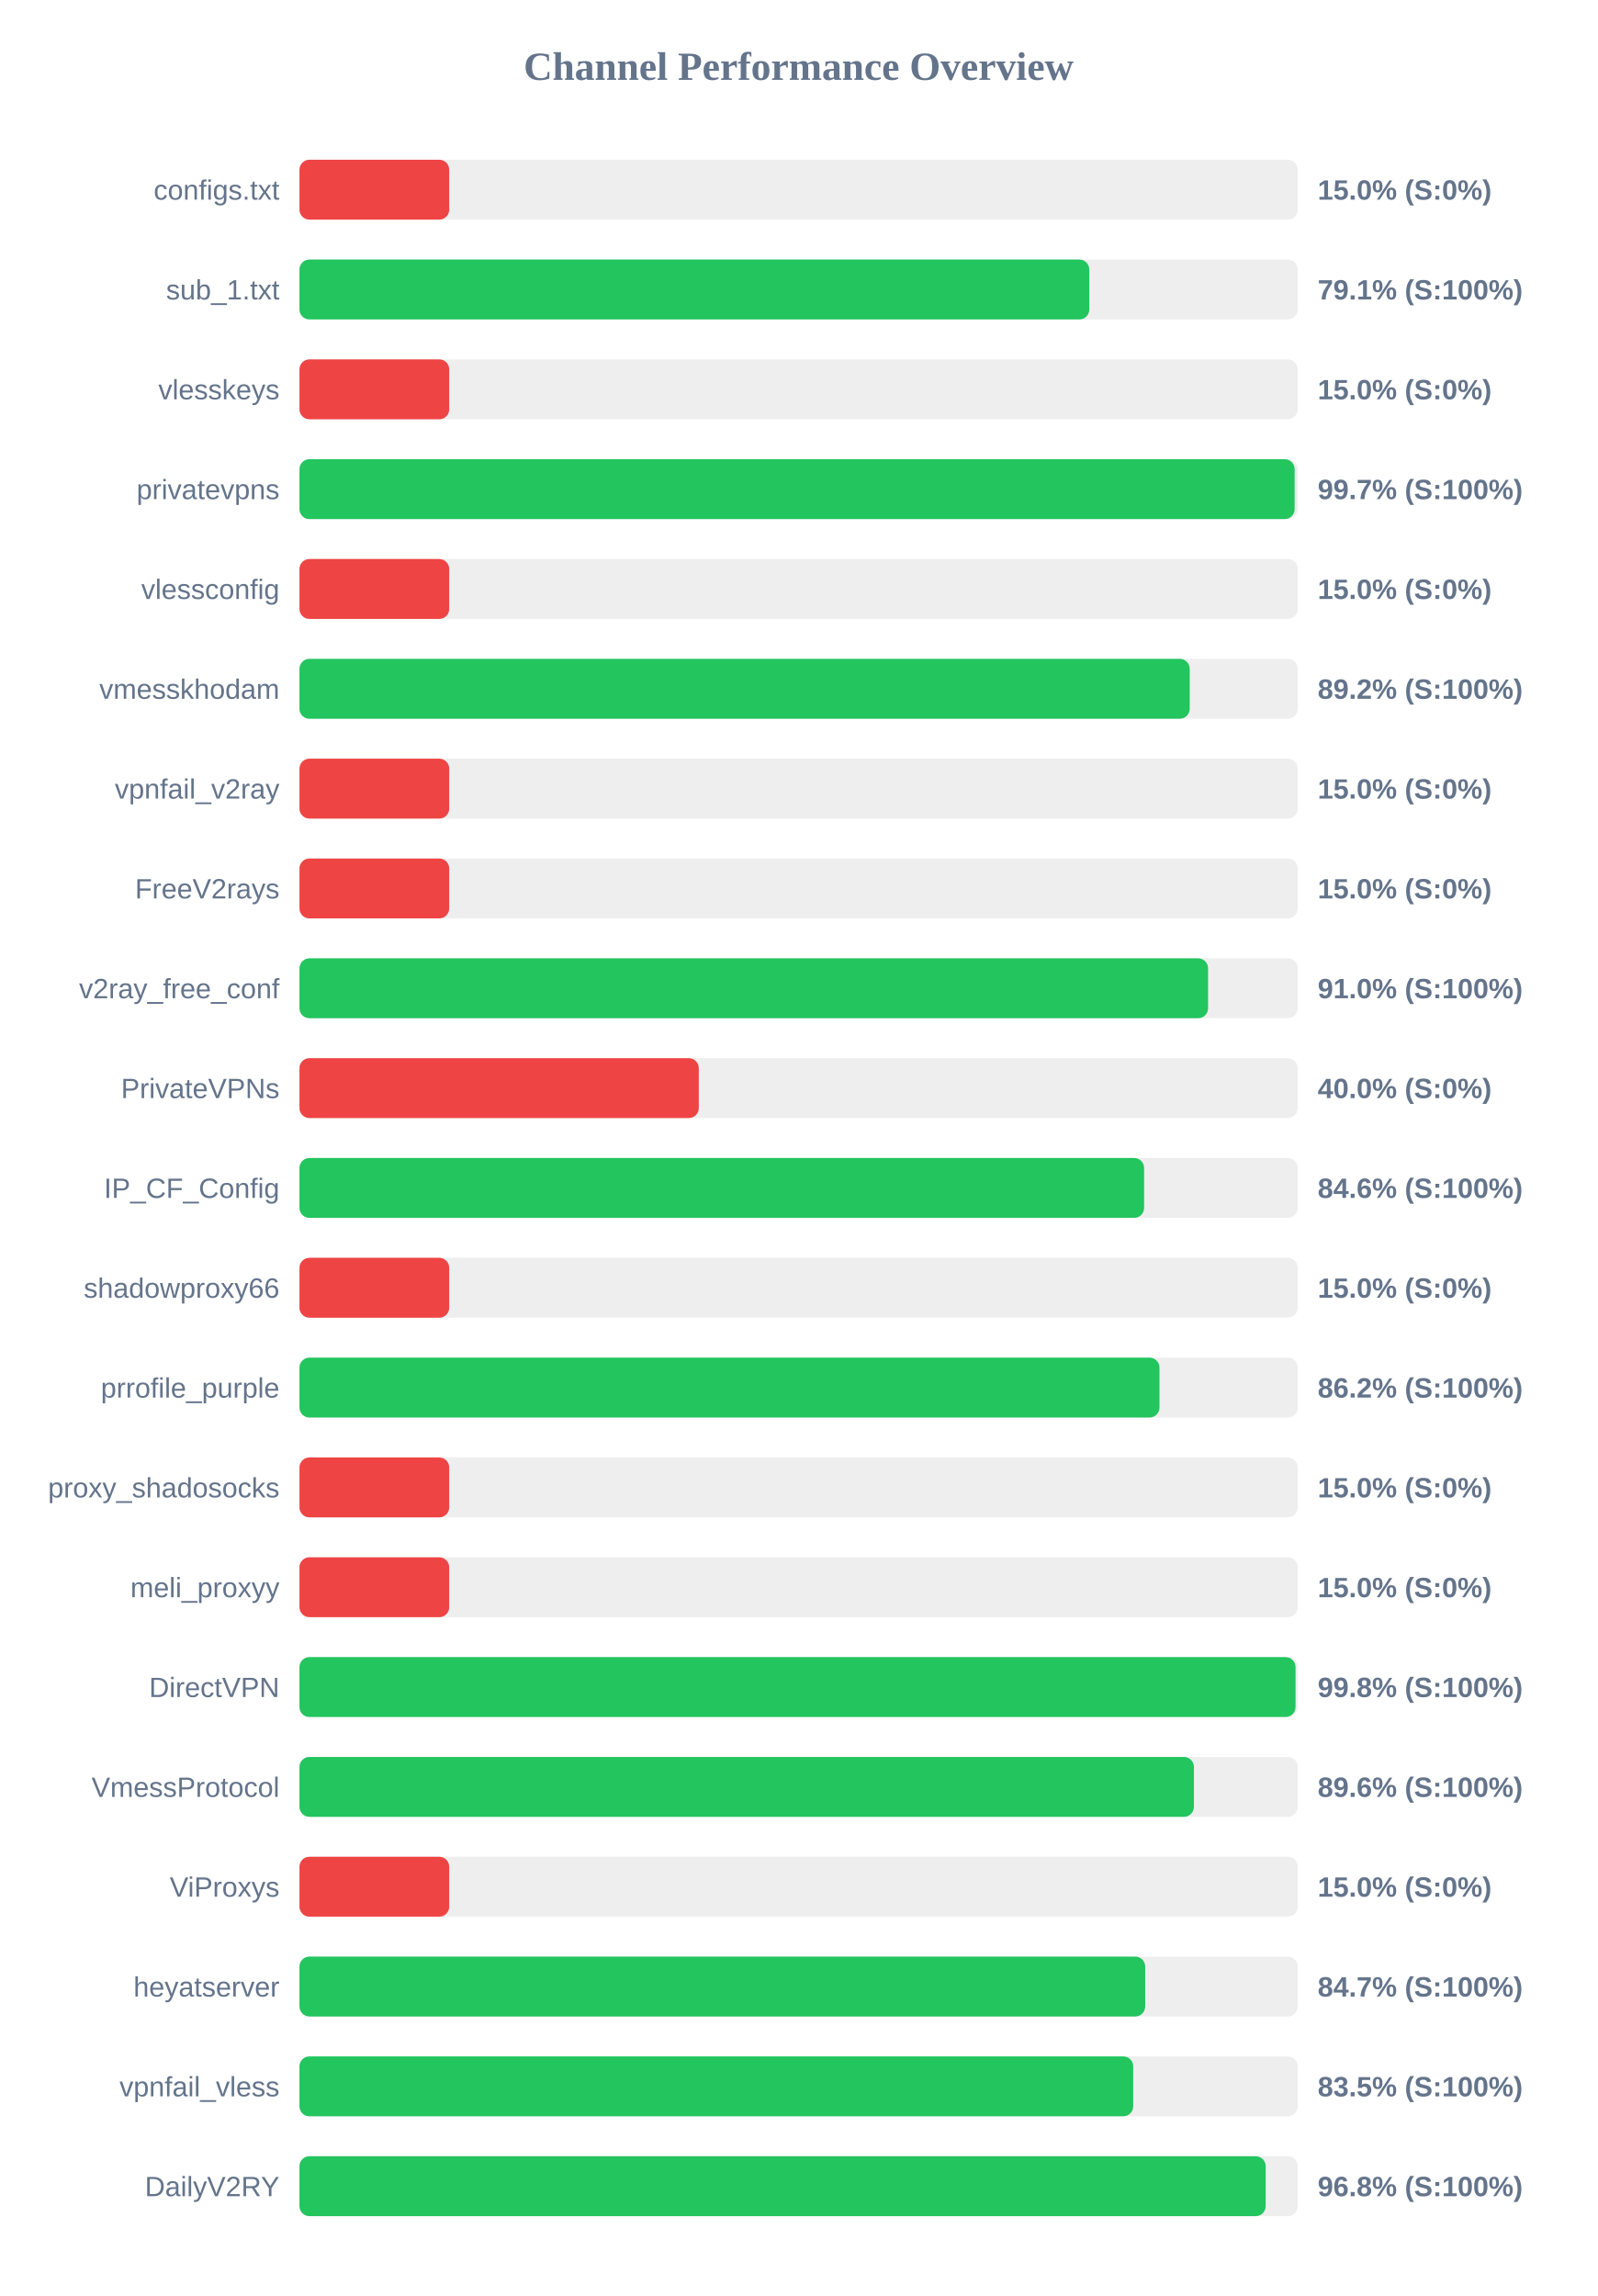
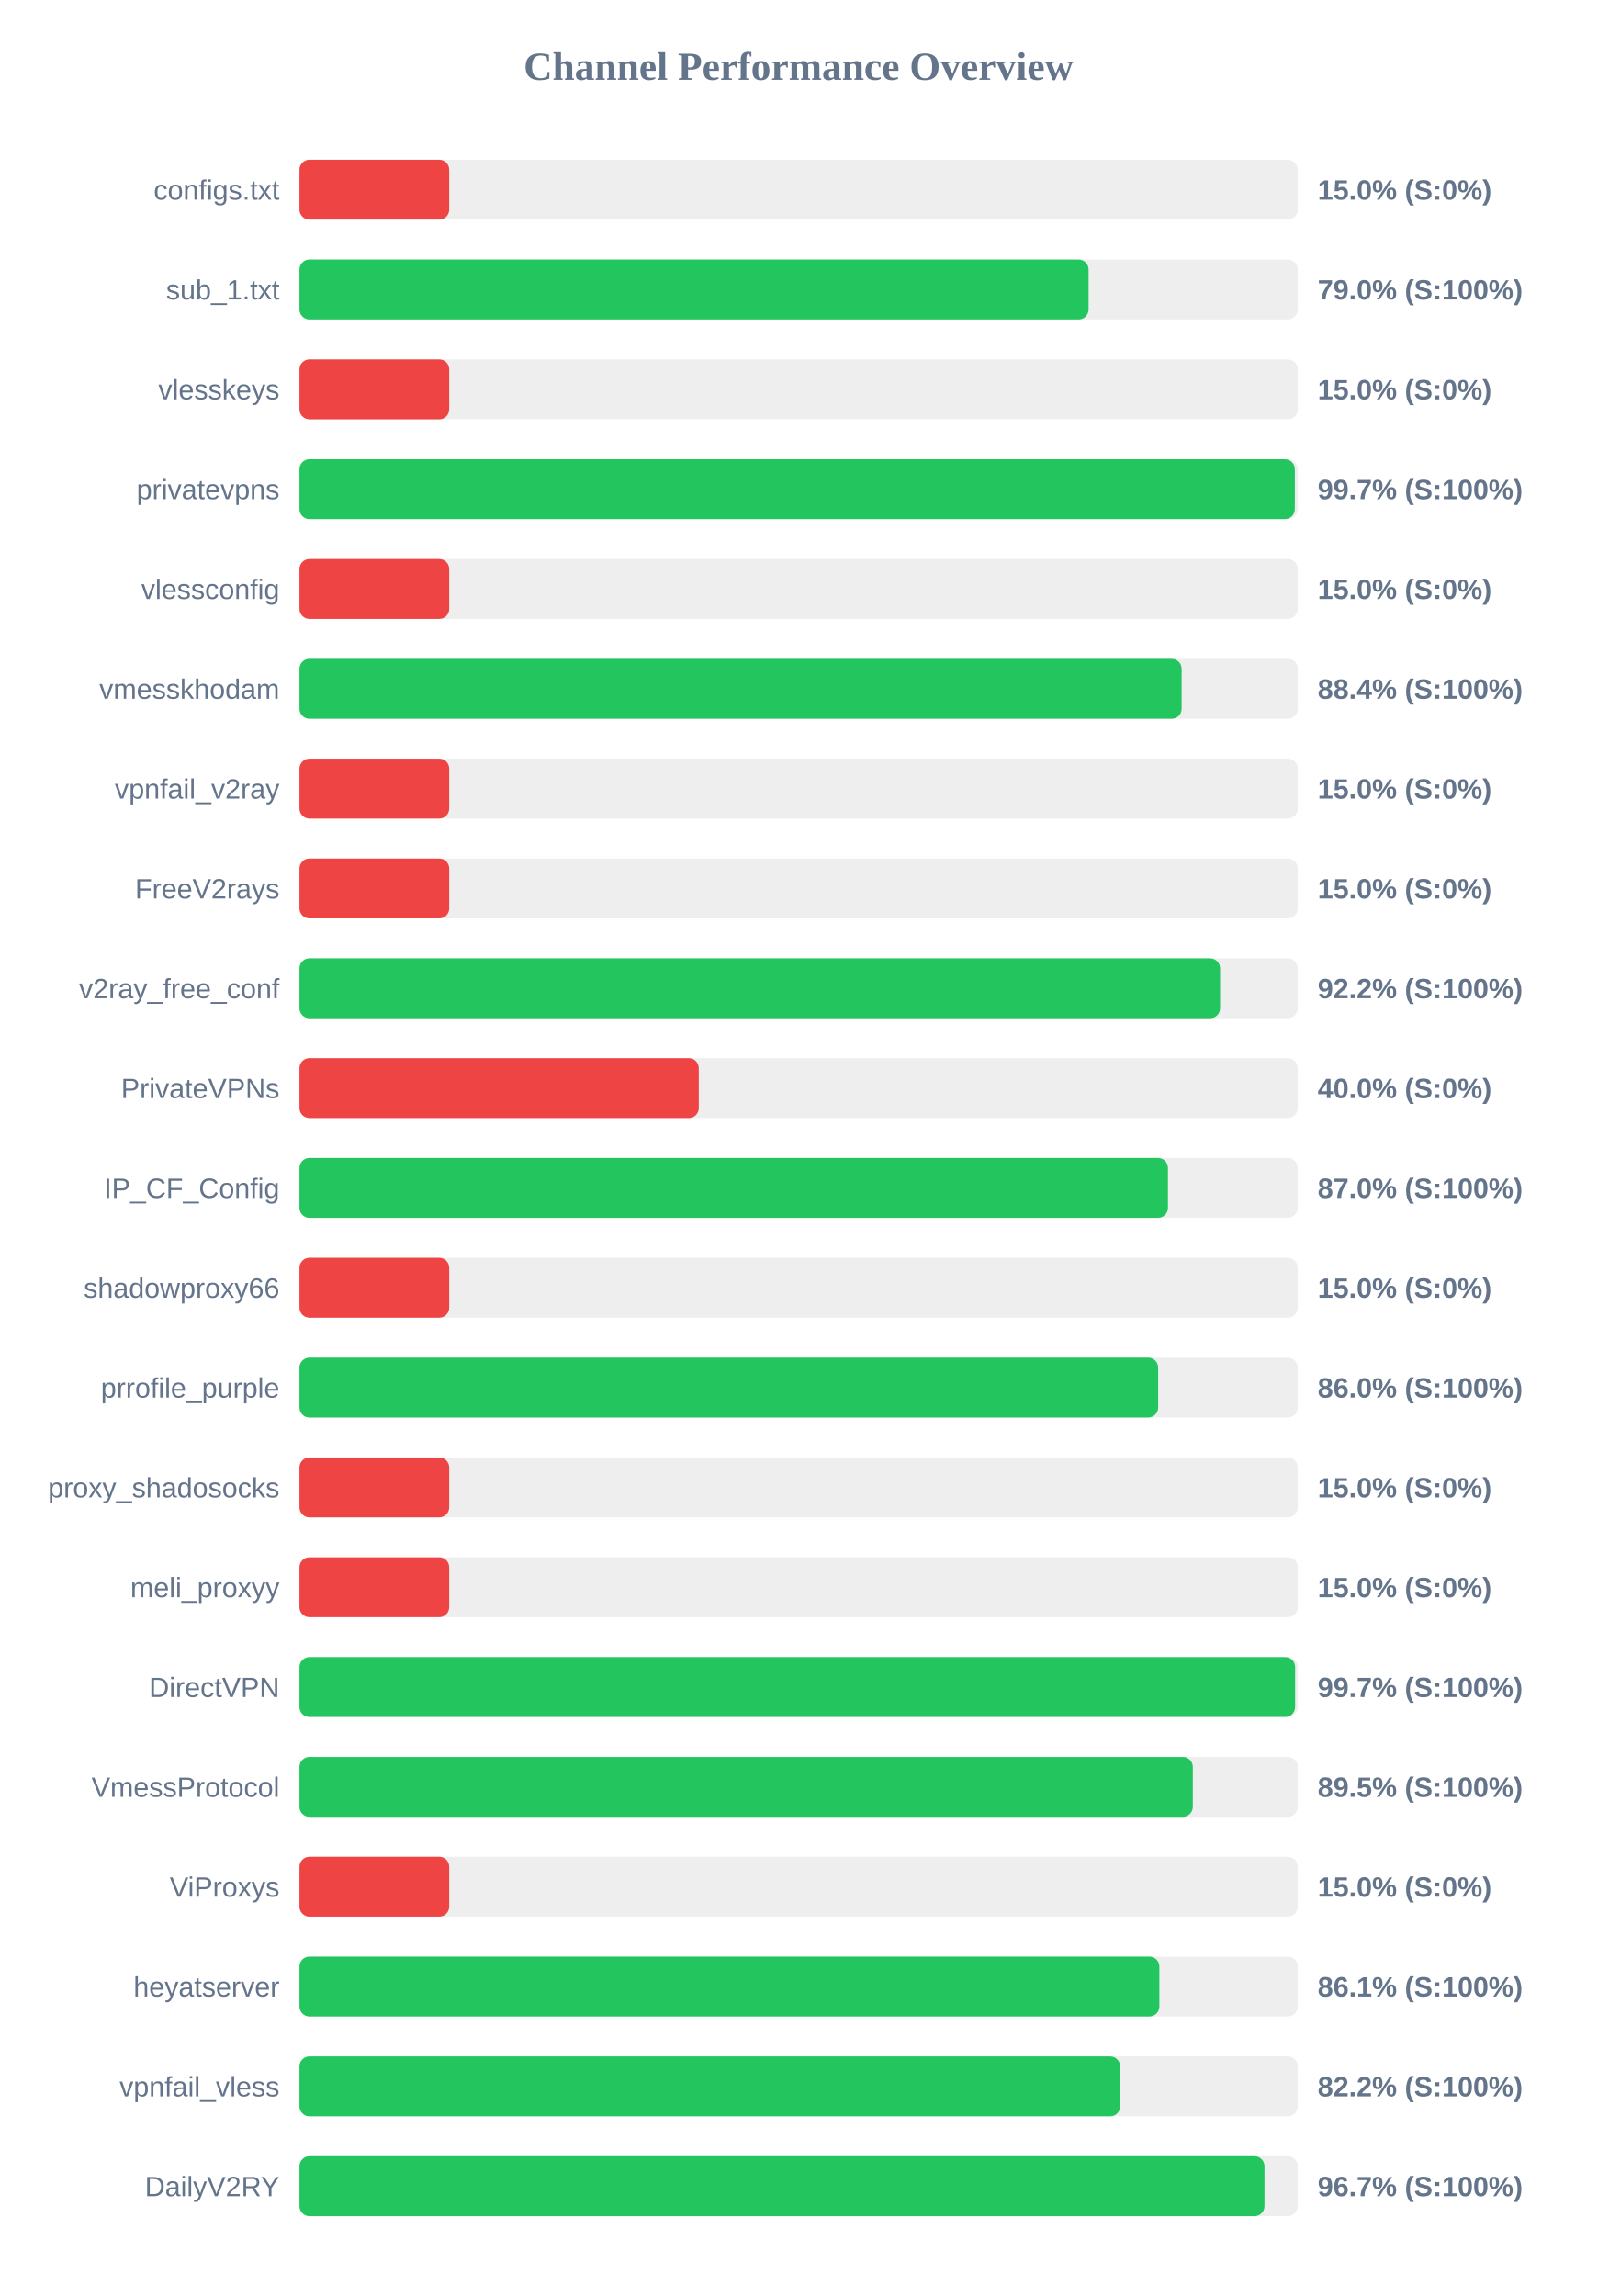
<svg xmlns="http://www.w3.org/2000/svg" width="800" height="1150" version="1.1">
  <style>
        .row { font: 14px Arial; fill: #64748b; }
        .score { font: bold 14px Arial; fill: #64748b; }
    </style>
  <text x="400" y="40" text-anchor="middle" font-size="20px" font-weight="bold" fill="#64748b">Channel Performance Overview</text>
  <rect x="150" y="80" width="500" height="30" fill="#eee" rx="5" />
  <rect x="150" y="80" width="75.0" height="30" fill="#ef4444" rx="5" />
  <text x="140" y="100" text-anchor="end" class="row">configs.txt</text>
  <text x="660" y="100" text-anchor="start" class="score">15.0% (S:0%)</text>
  <rect x="150" y="130" width="500" height="30" fill="#eee" rx="5" />
-   <rect x="150" y="130" width="395.6" height="30" fill="#22c55e" rx="5" />
+   <rect x="150" y="130" width="395.25" height="30" fill="#22c55e" rx="5" />
  <text x="140" y="150" text-anchor="end" class="row">sub_1.txt</text>
-   <text x="660" y="150" text-anchor="start" class="score">79.1% (S:100%)</text>
+   <text x="660" y="150" text-anchor="start" class="score">79.0% (S:100%)</text>
  <rect x="150" y="180" width="500" height="30" fill="#eee" rx="5" />
  <rect x="150" y="180" width="75.0" height="30" fill="#ef4444" rx="5" />
  <text x="140" y="200" text-anchor="end" class="row">vlesskeys</text>
  <text x="660" y="200" text-anchor="start" class="score">15.0% (S:0%)</text>
  <rect x="150" y="230" width="500" height="30" fill="#eee" rx="5" />
-   <rect x="150" y="230" width="498.45" height="30" fill="#22c55e" rx="5" />
+   <rect x="150" y="230" width="498.55" height="30" fill="#22c55e" rx="5" />
  <text x="140" y="250" text-anchor="end" class="row">privatevpns</text>
  <text x="660" y="250" text-anchor="start" class="score">99.7% (S:100%)</text>
  <rect x="150" y="280" width="500" height="30" fill="#eee" rx="5" />
  <rect x="150" y="280" width="75.0" height="30" fill="#ef4444" rx="5" />
  <text x="140" y="300" text-anchor="end" class="row">vlessconfig</text>
  <text x="660" y="300" text-anchor="start" class="score">15.0% (S:0%)</text>
  <rect x="150" y="330" width="500" height="30" fill="#eee" rx="5" />
-   <rect x="150" y="330" width="445.9" height="30" fill="#22c55e" rx="5" />
+   <rect x="150" y="330" width="441.85" height="30" fill="#22c55e" rx="5" />
  <text x="140" y="350" text-anchor="end" class="row">vmesskhodam</text>
-   <text x="660" y="350" text-anchor="start" class="score">89.2% (S:100%)</text>
+   <text x="660" y="350" text-anchor="start" class="score">88.4% (S:100%)</text>
  <rect x="150" y="380" width="500" height="30" fill="#eee" rx="5" />
  <rect x="150" y="380" width="75.0" height="30" fill="#ef4444" rx="5" />
  <text x="140" y="400" text-anchor="end" class="row">vpnfail_v2ray</text>
  <text x="660" y="400" text-anchor="start" class="score">15.0% (S:0%)</text>
  <rect x="150" y="430" width="500" height="30" fill="#eee" rx="5" />
  <rect x="150" y="430" width="75.0" height="30" fill="#ef4444" rx="5" />
  <text x="140" y="450" text-anchor="end" class="row">FreeV2rays</text>
  <text x="660" y="450" text-anchor="start" class="score">15.0% (S:0%)</text>
  <rect x="150" y="480" width="500" height="30" fill="#eee" rx="5" />
-   <rect x="150" y="480" width="455.1" height="30" fill="#22c55e" rx="5" />
+   <rect x="150" y="480" width="461.1" height="30" fill="#22c55e" rx="5" />
  <text x="140" y="500" text-anchor="end" class="row">v2ray_free_conf</text>
-   <text x="660" y="500" text-anchor="start" class="score">91.0% (S:100%)</text>
+   <text x="660" y="500" text-anchor="start" class="score">92.2% (S:100%)</text>
  <rect x="150" y="530" width="500" height="30" fill="#eee" rx="5" />
  <rect x="150" y="530" width="200.0" height="30" fill="#ef4444" rx="5" />
  <text x="140" y="550" text-anchor="end" class="row">PrivateVPNs</text>
  <text x="660" y="550" text-anchor="start" class="score">40.0% (S:0%)</text>
  <rect x="150" y="580" width="500" height="30" fill="#eee" rx="5" />
-   <rect x="150" y="580" width="423.05" height="30" fill="#22c55e" rx="5" />
+   <rect x="150" y="580" width="435.0" height="30" fill="#22c55e" rx="5" />
  <text x="140" y="600" text-anchor="end" class="row">IP_CF_Config</text>
-   <text x="660" y="600" text-anchor="start" class="score">84.6% (S:100%)</text>
+   <text x="660" y="600" text-anchor="start" class="score">87.0% (S:100%)</text>
  <rect x="150" y="630" width="500" height="30" fill="#eee" rx="5" />
  <rect x="150" y="630" width="75.0" height="30" fill="#ef4444" rx="5" />
  <text x="140" y="650" text-anchor="end" class="row">shadowproxy66</text>
  <text x="660" y="650" text-anchor="start" class="score">15.0% (S:0%)</text>
  <rect x="150" y="680" width="500" height="30" fill="#eee" rx="5" />
-   <rect x="150" y="680" width="430.75" height="30" fill="#22c55e" rx="5" />
+   <rect x="150" y="680" width="430.1" height="30" fill="#22c55e" rx="5" />
  <text x="140" y="700" text-anchor="end" class="row">prrofile_purple</text>
-   <text x="660" y="700" text-anchor="start" class="score">86.2% (S:100%)</text>
+   <text x="660" y="700" text-anchor="start" class="score">86.0% (S:100%)</text>
  <rect x="150" y="730" width="500" height="30" fill="#eee" rx="5" />
  <rect x="150" y="730" width="75.0" height="30" fill="#ef4444" rx="5" />
  <text x="140" y="750" text-anchor="end" class="row">proxy_shadosocks</text>
  <text x="660" y="750" text-anchor="start" class="score">15.0% (S:0%)</text>
  <rect x="150" y="780" width="500" height="30" fill="#eee" rx="5" />
  <rect x="150" y="780" width="75.0" height="30" fill="#ef4444" rx="5" />
  <text x="140" y="800" text-anchor="end" class="row">meli_proxyy</text>
  <text x="660" y="800" text-anchor="start" class="score">15.0% (S:0%)</text>
  <rect x="150" y="830" width="500" height="30" fill="#eee" rx="5" />
-   <rect x="150" y="830" width="498.9" height="30" fill="#22c55e" rx="5" />
+   <rect x="150" y="830" width="498.7" height="30" fill="#22c55e" rx="5" />
  <text x="140" y="850" text-anchor="end" class="row">DirectVPN</text>
-   <text x="660" y="850" text-anchor="start" class="score">99.8% (S:100%)</text>
+   <text x="660" y="850" text-anchor="start" class="score">99.7% (S:100%)</text>
  <rect x="150" y="880" width="500" height="30" fill="#eee" rx="5" />
-   <rect x="150" y="880" width="448.0" height="30" fill="#22c55e" rx="5" />
+   <rect x="150" y="880" width="447.45" height="30" fill="#22c55e" rx="5" />
  <text x="140" y="900" text-anchor="end" class="row">VmessProtocol</text>
-   <text x="660" y="900" text-anchor="start" class="score">89.6% (S:100%)</text>
+   <text x="660" y="900" text-anchor="start" class="score">89.5% (S:100%)</text>
  <rect x="150" y="930" width="500" height="30" fill="#eee" rx="5" />
  <rect x="150" y="930" width="75.0" height="30" fill="#ef4444" rx="5" />
  <text x="140" y="950" text-anchor="end" class="row">ViProxys</text>
  <text x="660" y="950" text-anchor="start" class="score">15.0% (S:0%)</text>
  <rect x="150" y="980" width="500" height="30" fill="#eee" rx="5" />
-   <rect x="150" y="980" width="423.6" height="30" fill="#22c55e" rx="5" />
+   <rect x="150" y="980" width="430.7" height="30" fill="#22c55e" rx="5" />
  <text x="140" y="1000" text-anchor="end" class="row">heyatserver</text>
-   <text x="660" y="1000" text-anchor="start" class="score">84.7% (S:100%)</text>
+   <text x="660" y="1000" text-anchor="start" class="score">86.1% (S:100%)</text>
  <rect x="150" y="1030" width="500" height="30" fill="#eee" rx="5" />
-   <rect x="150" y="1030" width="417.6" height="30" fill="#22c55e" rx="5" />
+   <rect x="150" y="1030" width="411.05" height="30" fill="#22c55e" rx="5" />
  <text x="140" y="1050" text-anchor="end" class="row">vpnfail_vless</text>
-   <text x="660" y="1050" text-anchor="start" class="score">83.5% (S:100%)</text>
+   <text x="660" y="1050" text-anchor="start" class="score">82.2% (S:100%)</text>
  <rect x="150" y="1080" width="500" height="30" fill="#eee" rx="5" />
-   <rect x="150" y="1080" width="483.95" height="30" fill="#22c55e" rx="5" />
+   <rect x="150" y="1080" width="483.35" height="30" fill="#22c55e" rx="5" />
  <text x="140" y="1100" text-anchor="end" class="row">DailyV2RY</text>
-   <text x="660" y="1100" text-anchor="start" class="score">96.8% (S:100%)</text>
+   <text x="660" y="1100" text-anchor="start" class="score">96.7% (S:100%)</text>
</svg>
